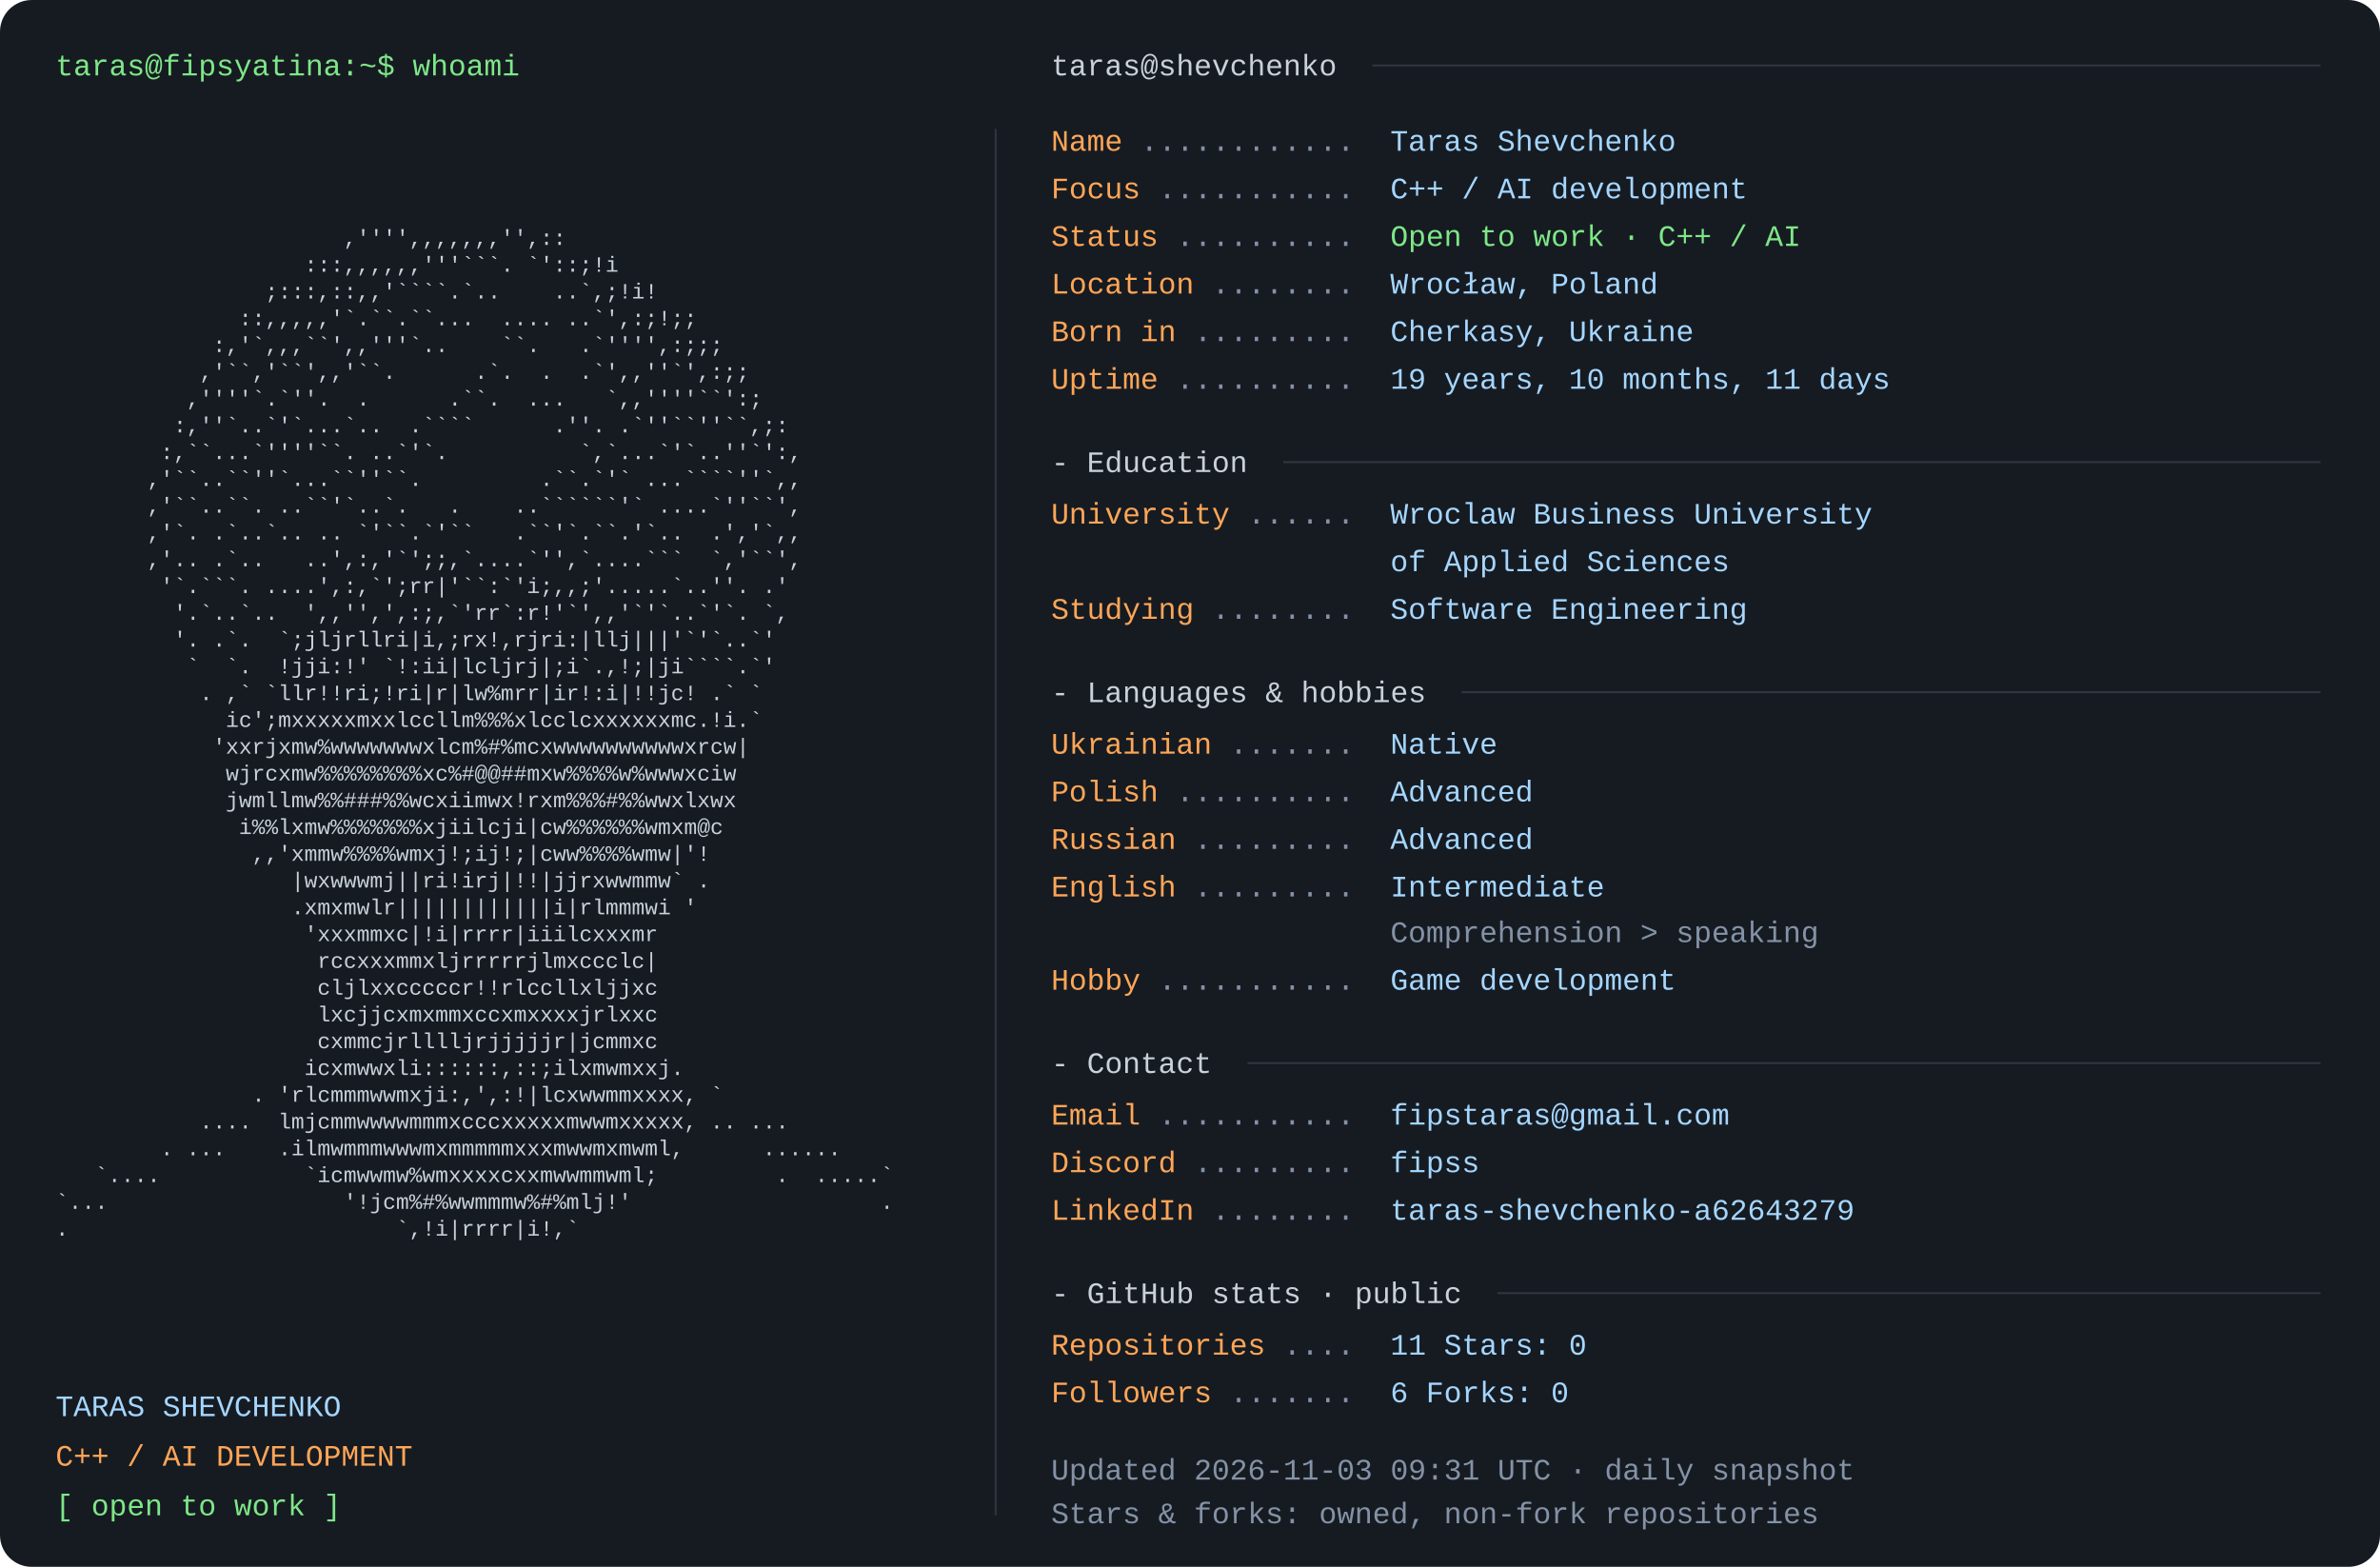
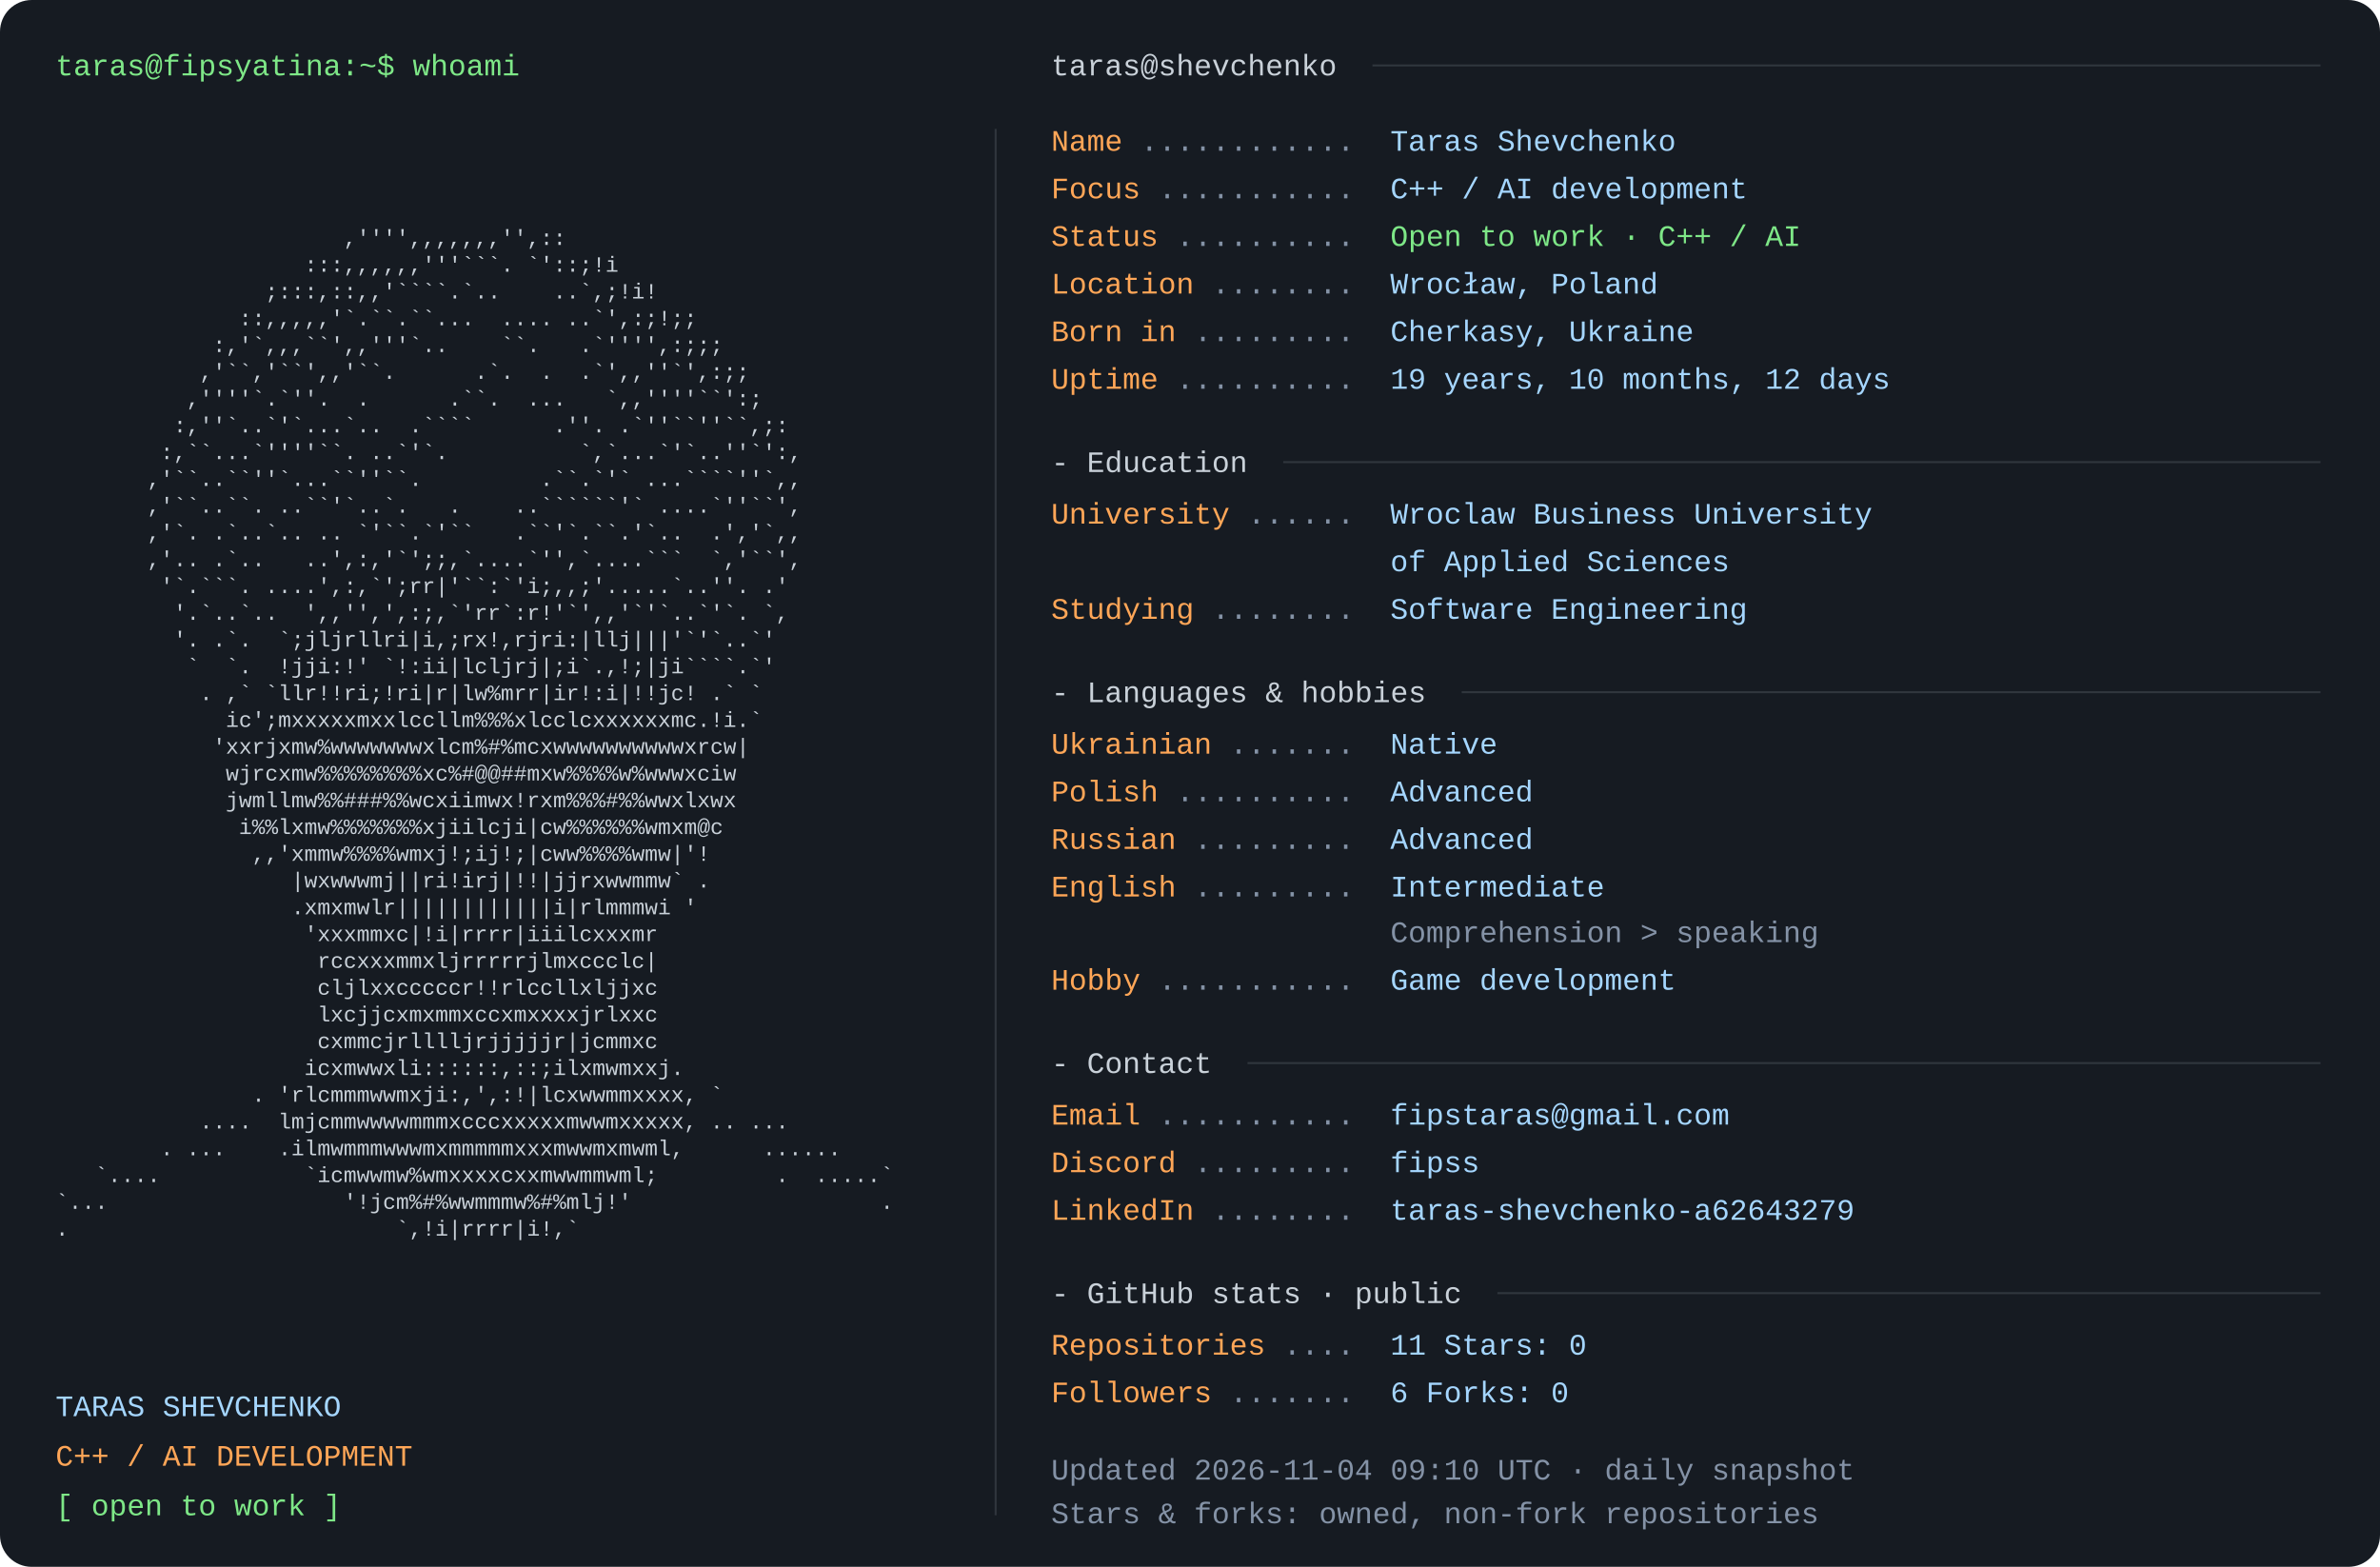
<svg xmlns="http://www.w3.org/2000/svg" width="1200" height="790" viewBox="0 0 1200 790" role="img" aria-labelledby="title desc">
  <rect width="1200" height="790" rx="16" fill="#161b22" />
  <style>text{font-family:Consolas,"Liberation Mono",Menlo,monospace;font-size:15px} .portrait{font-size:11px} text{white-space:pre}</style>
  <text x="28" y="38" fill="#7ee787">taras@fipsyatina:~$ whoami</text>
  <text x="28" y="110.0" fill="#c9d1d9" class="portrait" xml:space="preserve" textLength="460" lengthAdjust="spacingAndGlyphs">                                                                </text>
  <text x="28" y="123.5" fill="#c9d1d9" class="portrait" xml:space="preserve" textLength="460" lengthAdjust="spacingAndGlyphs">                      ,'''',,,,,,,'',::                         </text>
  <text x="28" y="137.0" fill="#c9d1d9" class="portrait" xml:space="preserve" textLength="460" lengthAdjust="spacingAndGlyphs">                   :::,,,,,,'''```. `'::;!i                     </text>
  <text x="28" y="150.5" fill="#c9d1d9" class="portrait" xml:space="preserve" textLength="460" lengthAdjust="spacingAndGlyphs">                ;:::,::,,'````.`..    ..`,;!i!                  </text>
  <text x="28" y="164.0" fill="#c9d1d9" class="portrait" xml:space="preserve" textLength="460" lengthAdjust="spacingAndGlyphs">              ::,,,,,'`.``.``...  .... ..`',:;!;;               </text>
  <text x="28" y="177.5" fill="#c9d1d9" class="portrait" xml:space="preserve" textLength="460" lengthAdjust="spacingAndGlyphs">            :,'`,,,``',,'''`..    ``.   .`'''',:;;;             </text>
  <text x="28" y="191.0" fill="#c9d1d9" class="portrait" xml:space="preserve" textLength="460" lengthAdjust="spacingAndGlyphs">           ,'``,'``',,'``.      .`.  .  .`',,''`',:;;           </text>
  <text x="28" y="204.5" fill="#c9d1d9" class="portrait" xml:space="preserve" textLength="460" lengthAdjust="spacingAndGlyphs">          ,''''`.`''.  .      .``.  ...   `,,''''``':;          </text>
  <text x="28" y="218.0" fill="#c9d1d9" class="portrait" xml:space="preserve" textLength="460" lengthAdjust="spacingAndGlyphs">         :,''`..`'`...`..  .````      .''. .`''``''``,;:        </text>
  <text x="28" y="231.5" fill="#c9d1d9" class="portrait" xml:space="preserve" textLength="460" lengthAdjust="spacingAndGlyphs">        :,``...`''''``. ..`'`.          `,`...`'`..''`':,       </text>
  <text x="28" y="245.0" fill="#c9d1d9" class="portrait" xml:space="preserve" textLength="460" lengthAdjust="spacingAndGlyphs">       ,'``..``''`...``''``.         .``.`'` ...````''`,,       </text>
  <text x="28" y="258.5" fill="#c9d1d9" class="portrait" xml:space="preserve" textLength="460" lengthAdjust="spacingAndGlyphs">       ,'``..``. ..``'`..`.   .    ..``````'` ....`''``',       </text>
  <text x="28" y="272.0" fill="#c9d1d9" class="portrait" xml:space="preserve" textLength="460" lengthAdjust="spacingAndGlyphs">       ,'`. .`..`.. .. `'``.`'``   .``'`.``.'`..  .','`,,       </text>
  <text x="28" y="285.5" fill="#c9d1d9" class="portrait" xml:space="preserve" textLength="460" lengthAdjust="spacingAndGlyphs">       ,'.. .`..   ..',:,'`';;,`....`'',`....```  `,'``',       </text>
  <text x="28" y="299.0" fill="#c9d1d9" class="portrait" xml:space="preserve" textLength="460" lengthAdjust="spacingAndGlyphs">        '`.```. ....',:,`';rr|'``:`'i;,,;'.....`..''. .'        </text>
  <text x="28" y="312.5" fill="#c9d1d9" class="portrait" xml:space="preserve" textLength="460" lengthAdjust="spacingAndGlyphs">         '.`..`..  ',,'',',:;,`'rr`:r!'`',,'`'`..`'`. `,        </text>
  <text x="28" y="326.0" fill="#c9d1d9" class="portrait" xml:space="preserve" textLength="460" lengthAdjust="spacingAndGlyphs">         '. .`.  `;jljrllri|i,;rx!,rjri:|llj|||'`'`..`'         </text>
  <text x="28" y="339.5" fill="#c9d1d9" class="portrait" xml:space="preserve" textLength="460" lengthAdjust="spacingAndGlyphs">          `  `.  !jji:!' `!:ii|lcljrj|;i`.,!;|ji````.`'         </text>
  <text x="28" y="353.0" fill="#c9d1d9" class="portrait" xml:space="preserve" textLength="460" lengthAdjust="spacingAndGlyphs">           . ,` `llr!!ri;!ri|r|lw%mrr|ir!:i|!!jc! .` `          </text>
  <text x="28" y="366.5" fill="#c9d1d9" class="portrait" xml:space="preserve" textLength="460" lengthAdjust="spacingAndGlyphs">             ic';mxxxxxmxxlccllm%%%xlcclcxxxxxxmc.!i.`          </text>
  <text x="28" y="380.0" fill="#c9d1d9" class="portrait" xml:space="preserve" textLength="460" lengthAdjust="spacingAndGlyphs">            'xxrjxmw%wwwwwwwxlcm%#%mcxwwwwwwwwwwxrcw|           </text>
  <text x="28" y="393.5" fill="#c9d1d9" class="portrait" xml:space="preserve" textLength="460" lengthAdjust="spacingAndGlyphs">             wjrcxmw%%%%%%%%xc%#@@##mxw%%%%w%wwwxciw            </text>
  <text x="28" y="407.0" fill="#c9d1d9" class="portrait" xml:space="preserve" textLength="460" lengthAdjust="spacingAndGlyphs">             jwmllmw%%###%%wcxiimwx!rxm%%%#%%wwxlxwx            </text>
  <text x="28" y="420.5" fill="#c9d1d9" class="portrait" xml:space="preserve" textLength="460" lengthAdjust="spacingAndGlyphs">              i%%lxmw%%%%%%%xjiilcji|cw%%%%%%wmxm@c             </text>
  <text x="28" y="434.0" fill="#c9d1d9" class="portrait" xml:space="preserve" textLength="460" lengthAdjust="spacingAndGlyphs">               ,,'xmmw%%%%wmxj!;ij!;|cww%%%%wmw|'!              </text>
  <text x="28" y="447.5" fill="#c9d1d9" class="portrait" xml:space="preserve" textLength="460" lengthAdjust="spacingAndGlyphs">                  |wxwwwmj||ri!irj|!!|jjrxwwmmw` .              </text>
  <text x="28" y="461.0" fill="#c9d1d9" class="portrait" xml:space="preserve" textLength="460" lengthAdjust="spacingAndGlyphs">                  .xmxmwlr||||||||||||i|rlmmmwi '               </text>
  <text x="28" y="474.5" fill="#c9d1d9" class="portrait" xml:space="preserve" textLength="460" lengthAdjust="spacingAndGlyphs">                   'xxxmmxc|!i|rrrr|iiilcxxxmr                  </text>
  <text x="28" y="488.0" fill="#c9d1d9" class="portrait" xml:space="preserve" textLength="460" lengthAdjust="spacingAndGlyphs">                    rccxxxmmxljrrrrrjlmxccclc|                  </text>
  <text x="28" y="501.5" fill="#c9d1d9" class="portrait" xml:space="preserve" textLength="460" lengthAdjust="spacingAndGlyphs">                    cljlxxcccccr!!rlccllxljjxc                  </text>
  <text x="28" y="515.0" fill="#c9d1d9" class="portrait" xml:space="preserve" textLength="460" lengthAdjust="spacingAndGlyphs">                    lxcjjcxmxmmxccxmxxxxjrlxxc                  </text>
  <text x="28" y="528.5" fill="#c9d1d9" class="portrait" xml:space="preserve" textLength="460" lengthAdjust="spacingAndGlyphs">                    cxmmcjrlllljrjjjjjr|jcmmxc                  </text>
  <text x="28" y="542.0" fill="#c9d1d9" class="portrait" xml:space="preserve" textLength="460" lengthAdjust="spacingAndGlyphs">                   icxmwwxli::::::,::;ilxmwmxxj.                </text>
  <text x="28" y="555.5" fill="#c9d1d9" class="portrait" xml:space="preserve" textLength="460" lengthAdjust="spacingAndGlyphs">               . 'rlcmmmwwmxji:,',:!|lcxwwmmxxxx, `             </text>
  <text x="28" y="569.0" fill="#c9d1d9" class="portrait" xml:space="preserve" textLength="460" lengthAdjust="spacingAndGlyphs">           ....  lmjcmmwwwwmmmxcccxxxxxmwwmxxxxx, .. ...        </text>
  <text x="28" y="582.5" fill="#c9d1d9" class="portrait" xml:space="preserve" textLength="460" lengthAdjust="spacingAndGlyphs">        . ...    .ilmwmmmwwwmxmmmmmxxxmwwmxmwml,      ......    </text>
  <text x="28" y="596.0" fill="#c9d1d9" class="portrait" xml:space="preserve" textLength="460" lengthAdjust="spacingAndGlyphs">   `....           `icmwwmw%wmxxxxcxxmwwmmwml;         .  .....`</text>
  <text x="28" y="609.5" fill="#c9d1d9" class="portrait" xml:space="preserve" textLength="460" lengthAdjust="spacingAndGlyphs">`...                  '!jcm%#%wwmmmw%#%mlj!'                   .</text>
  <text x="28" y="623.0" fill="#c9d1d9" class="portrait" xml:space="preserve" textLength="460" lengthAdjust="spacingAndGlyphs">.                         `,!i|rrrr|i!,`                        </text>
  <text x="28" y="636.5" fill="#c9d1d9" class="portrait" xml:space="preserve" textLength="460" lengthAdjust="spacingAndGlyphs">                                                                </text>
  <text x="28" y="714" fill="#a5d6ff">TARAS SHEVCHENKO</text>
  <text x="28" y="739" fill="#ffa657">C++ / AI DEVELOPMENT</text>
  <text x="28" y="764" fill="#7ee787">[ open to work ]</text>
  <path d="M502 65 V764" stroke="#30363d" />
  <text x="530" y="38" fill="#c9d1d9">taras@shevchenko</text>
  <path d="M692 33 H1170" stroke="#30363d" />
  <text x="530" y="76" fill="#ffa657">Name</text>
  <text x="575" y="76" fill="#8492a6"> ............ </text>
  <text x="701" y="76" fill="#a5d6ff">Taras Shevchenko</text>
  <text x="530" y="100" fill="#ffa657">Focus</text>
  <text x="584" y="100" fill="#8492a6"> ........... </text>
  <text x="701" y="100" fill="#a5d6ff">C++ / AI development</text>
  <text x="530" y="124" fill="#ffa657">Status</text>
  <text x="593" y="124" fill="#8492a6"> .......... </text>
  <text x="701" y="124" fill="#7ee787">Open to work · C++ / AI</text>
  <text x="530" y="148" fill="#ffa657">Location</text>
  <text x="611" y="148" fill="#8492a6"> ........ </text>
  <text x="701" y="148" fill="#a5d6ff">Wrocław, Poland</text>
  <text x="530" y="172" fill="#ffa657">Born in</text>
  <text x="602" y="172" fill="#8492a6"> ......... </text>
  <text x="701" y="172" fill="#a5d6ff">Cherkasy, Ukraine</text>
  <text x="530" y="196" fill="#ffa657">Uptime</text>
  <text x="593" y="196" fill="#8492a6"> .......... </text>
-   <text x="701" y="196" fill="#a5d6ff">19 years, 10 months, 11 days</text>
+   <text x="701" y="196" fill="#a5d6ff">19 years, 10 months, 12 days</text>
  <text x="530" y="238" fill="#c9d1d9">- Education</text>
  <path d="M647 233 H1170" stroke="#30363d" />
  <text x="530" y="264" fill="#ffa657">University</text>
  <text x="629" y="264" fill="#8492a6"> ...... </text>
  <text x="701" y="264" fill="#a5d6ff">Wroclaw Business University</text>
  <text x="701" y="288" fill="#a5d6ff">of Applied Sciences</text>
  <text x="530" y="312" fill="#ffa657">Studying</text>
  <text x="611" y="312" fill="#8492a6"> ........ </text>
  <text x="701" y="312" fill="#a5d6ff">Software Engineering</text>
  <text x="530" y="354" fill="#c9d1d9">- Languages &amp; hobbies</text>
  <path d="M737 349 H1170" stroke="#30363d" />
  <text x="530" y="380" fill="#ffa657">Ukrainian</text>
  <text x="620" y="380" fill="#8492a6"> ....... </text>
  <text x="701" y="380" fill="#a5d6ff">Native</text>
  <text x="530" y="404" fill="#ffa657">Polish</text>
  <text x="593" y="404" fill="#8492a6"> .......... </text>
  <text x="701" y="404" fill="#a5d6ff">Advanced</text>
  <text x="530" y="428" fill="#ffa657">Russian</text>
  <text x="602" y="428" fill="#8492a6"> ......... </text>
  <text x="701" y="428" fill="#a5d6ff">Advanced</text>
  <text x="530" y="452" fill="#ffa657">English</text>
  <text x="602" y="452" fill="#8492a6"> ......... </text>
  <text x="701" y="452" fill="#a5d6ff">Intermediate</text>
  <text x="701" y="475" fill="#8492a6">Comprehension &gt; speaking</text>
  <text x="530" y="499" fill="#ffa657">Hobby</text>
  <text x="584" y="499" fill="#8492a6"> ........... </text>
  <text x="701" y="499" fill="#a5d6ff">Game development</text>
  <text x="530" y="541" fill="#c9d1d9">- Contact</text>
  <path d="M629 536 H1170" stroke="#30363d" />
  <text x="530" y="567" fill="#ffa657">Email</text>
  <text x="584" y="567" fill="#8492a6"> ........... </text>
  <text x="701" y="567" fill="#a5d6ff">fipstaras@gmail.com</text>
  <text x="530" y="591" fill="#ffa657">Discord</text>
  <text x="602" y="591" fill="#8492a6"> ......... </text>
  <text x="701" y="591" fill="#a5d6ff">fipss</text>
  <text x="530" y="615" fill="#ffa657">LinkedIn</text>
  <text x="611" y="615" fill="#8492a6"> ........ </text>
  <text x="701" y="615" fill="#a5d6ff">taras-shevchenko-a62643279</text>
  <text x="530" y="657" fill="#c9d1d9">- GitHub stats · public</text>
  <path d="M755 652 H1170" stroke="#30363d" />
  <text x="530" y="683" fill="#ffa657">Repositories</text>
  <text x="647" y="683" fill="#8492a6"> .... </text>
  <text x="701" y="683" fill="#a5d6ff">11       Stars: 0</text>
  <text x="530" y="707" fill="#ffa657">Followers</text>
  <text x="620" y="707" fill="#8492a6"> ....... </text>
  <text x="701" y="707" fill="#a5d6ff">6       Forks: 0</text>
-   <text x="530" y="746" fill="#8492a6">Updated 2026-11-03 09:31 UTC · daily snapshot</text>
+   <text x="530" y="746" fill="#8492a6">Updated 2026-11-04 09:10 UTC · daily snapshot</text>
  <text x="530" y="768" fill="#8492a6">Stars &amp; forks: owned, non-fork repositories</text>
</svg>
